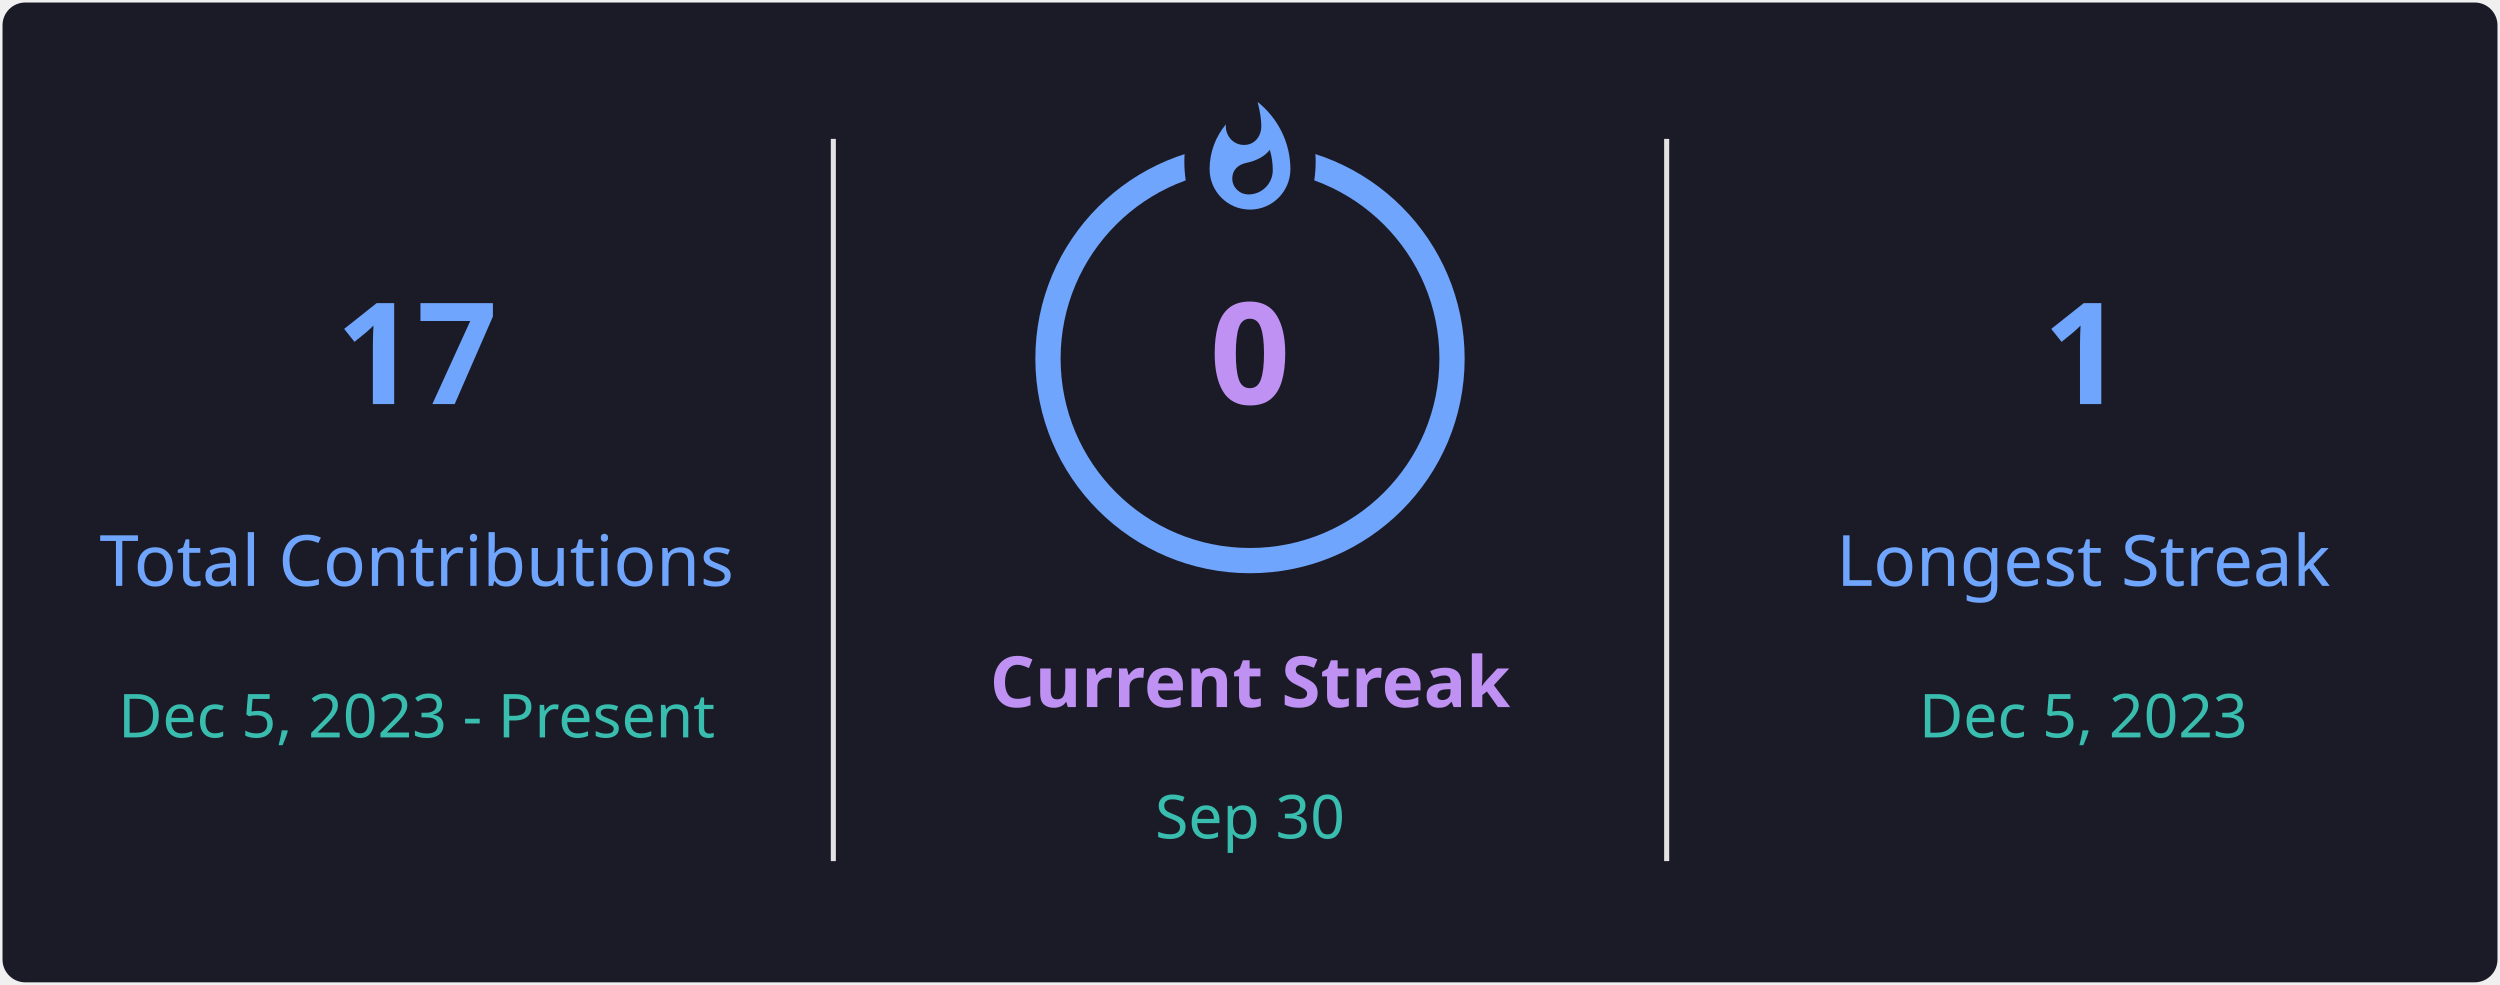
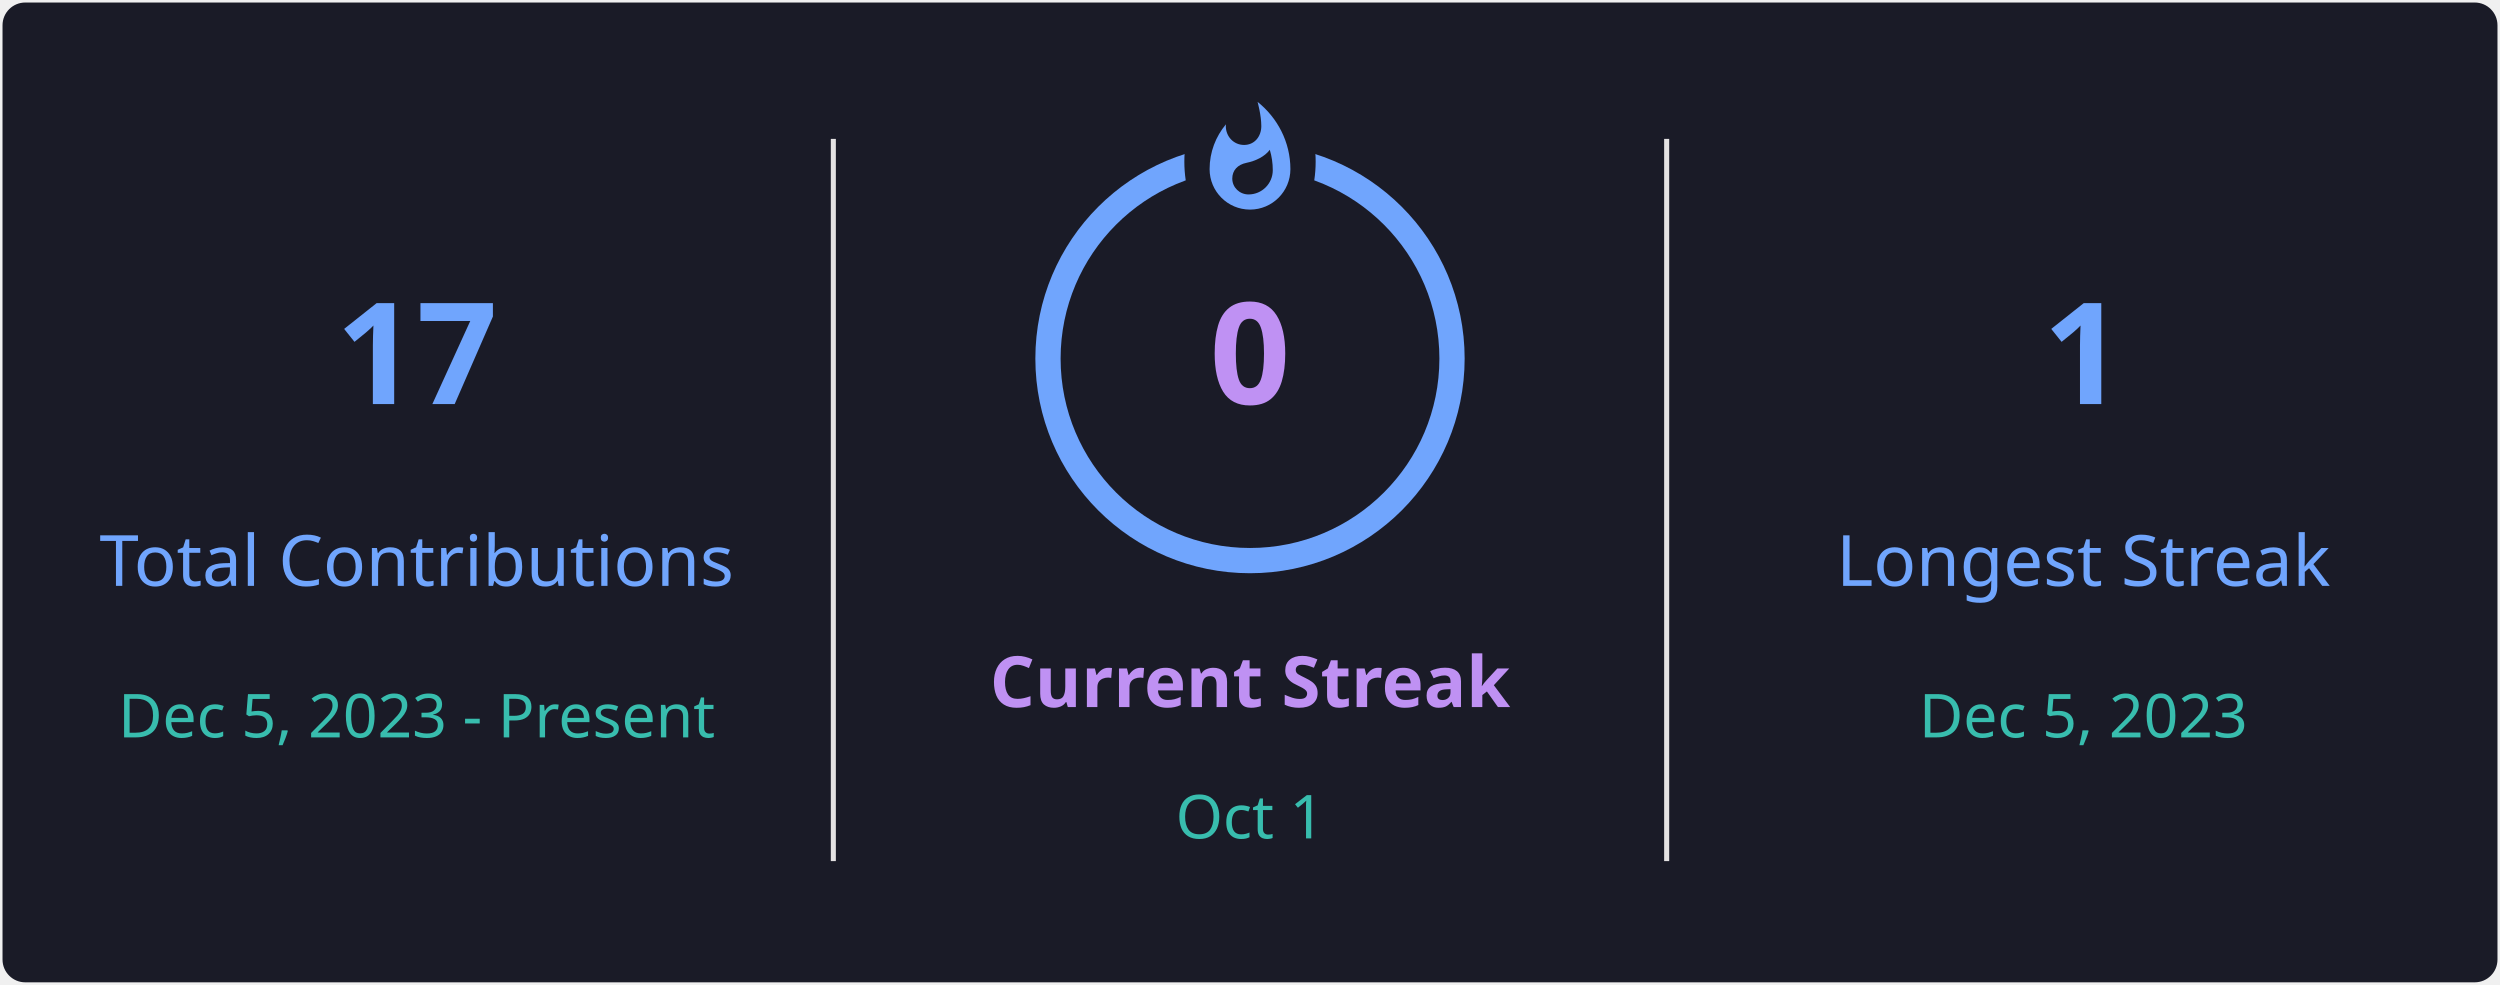
<svg xmlns="http://www.w3.org/2000/svg" style="isolation: isolate" viewBox="0 0 495 195" width="495px" height="195px" direction="ltr">
  <defs>
    <clipPath id="outer_rectangle">
      <rect width="495" height="195" rx="4.5" />
    </clipPath>
    <mask id="mask_out_ring_behind_fire">
      <rect width="495" height="195" fill="white" />
      <ellipse id="mask-ellipse" cx="247.5" cy="32" rx="13" ry="18" fill="black" />
    </mask>
  </defs>
  <g clip-path="url(#outer_rectangle)">
    <g style="isolation: isolate">
      <rect stroke="#000000" stroke-opacity="0" fill="#1A1B27" rx="4.5" x="0.5" y="0.5" width="494" height="194" />
    </g>
    <g style="isolation: isolate">
      <line x1="165" y1="28" x2="165" y2="170" vector-effect="non-scaling-stroke" stroke-width="1" stroke="#E4E2E2" stroke-linejoin="miter" stroke-linecap="square" stroke-miterlimit="3" />
      <line x1="330" y1="28" x2="330" y2="170" vector-effect="non-scaling-stroke" stroke-width="1" stroke="#E4E2E2" stroke-linejoin="miter" stroke-linecap="square" stroke-miterlimit="3" />
    </g>
    <g style="isolation: isolate">
      <g transform="translate(82.5, 48)">
        <text x="0" y="32" stroke-width="0" text-anchor="middle" fill="#70A5FD" stroke="none" font-family="&quot;Segoe UI&quot;, Ubuntu, sans-serif" font-weight="700" font-size="28px" font-style="normal" style="opacity: 1; opacity: 1;">
                        17
                    </text>
      </g>
      <g transform="translate(82.5, 84)">
        <text x="0" y="32" stroke-width="0" text-anchor="middle" fill="#70A5FD" stroke="none" font-family="&quot;Segoe UI&quot;, Ubuntu, sans-serif" font-weight="400" font-size="14px" font-style="normal" style="opacity: 1; opacity: 1;">
                        Total Contributions
                    </text>
      </g>
      <g transform="translate(82.5, 114)">
        <text x="0" y="32" stroke-width="0" text-anchor="middle" fill="#38BDAE" stroke="none" font-family="&quot;Segoe UI&quot;, Ubuntu, sans-serif" font-weight="400" font-size="12px" font-style="normal" style="opacity: 1; opacity: 1;">
                        Dec 5, 2023 - Present
                    </text>
      </g>
    </g>
    <g style="isolation: isolate">
      <g transform="translate(247.5, 108)">
        <text x="0" y="32" stroke-width="0" text-anchor="middle" fill="#BF91F3" stroke="none" font-family="&quot;Segoe UI&quot;, Ubuntu, sans-serif" font-weight="700" font-size="14px" font-style="normal" style="opacity: 1; opacity: 1;">
                        Current Streak
                    </text>
      </g>
      <g transform="translate(247.5, 145)">
        <text x="0" y="21" stroke-width="0" text-anchor="middle" fill="#38BDAE" stroke="none" font-family="&quot;Segoe UI&quot;, Ubuntu, sans-serif" font-weight="400" font-size="12px" font-style="normal" style="opacity: 1; opacity: 1;">
-                         Sep 30
+                         Oct 1
                    </text>
      </g>
      <g mask="url(#mask_out_ring_behind_fire)">
        <circle cx="247.5" cy="71" r="40" fill="none" stroke="#70A5FD" stroke-width="5" style="opacity: 1; opacity: 1;" />
      </g>
      <g transform="translate(247.5, 19.5)" stroke-opacity="0" style="opacity: 1; opacity: 1;">
        <path d="M -12 -0.5 L 15 -0.5 L 15 23.5 L -12 23.5 L -12 -0.5 Z" fill="none" />
        <path d="M 1.5 0.67 C 1.5 0.67 2.24 3.32 2.24 5.47 C 2.24 7.53 0.89 9.2 -1.17 9.2 C -3.23 9.2 -4.79 7.53 -4.79 5.47 L -4.76 5.11 C -6.78 7.51 -8 10.62 -8 13.99 C -8 18.41 -4.42 22 0 22 C 4.42 22 8 18.41 8 13.99 C 8 8.6 5.41 3.79 1.5 0.67 Z M -0.29 19 C -2.07 19 -3.51 17.6 -3.51 15.86 C -3.51 14.24 -2.46 13.1 -0.7 12.74 C 1.07 12.38 2.9 11.53 3.92 10.16 C 4.31 11.45 4.51 12.81 4.51 14.2 C 4.51 16.85 2.36 19 -0.29 19 Z" fill="#70A5FD" stroke-opacity="0" />
      </g>
      <g transform="translate(247.5, 48)">
        <text x="0" y="32" stroke-width="0" text-anchor="middle" fill="#BF91F3" stroke="none" font-family="&quot;Segoe UI&quot;, Ubuntu, sans-serif" font-weight="700" font-size="28px" font-style="normal" style="font-size: 28px;">
                        0
                    </text>
      </g>
    </g>
    <g style="isolation: isolate">
      <g transform="translate(412.5, 48)">
        <text x="0" y="32" stroke-width="0" text-anchor="middle" fill="#70A5FD" stroke="none" font-family="&quot;Segoe UI&quot;, Ubuntu, sans-serif" font-weight="700" font-size="28px" font-style="normal" style="opacity: 1; opacity: 1;">
                        1
                    </text>
      </g>
      <g transform="translate(412.5, 84)">
        <text x="0" y="32" stroke-width="0" text-anchor="middle" fill="#70A5FD" stroke="none" font-family="&quot;Segoe UI&quot;, Ubuntu, sans-serif" font-weight="400" font-size="14px" font-style="normal" style="opacity: 1; opacity: 1;">
                        Longest Streak
                    </text>
      </g>
      <g transform="translate(412.5, 114)">
        <text x="0" y="32" stroke-width="0" text-anchor="middle" fill="#38BDAE" stroke="none" font-family="&quot;Segoe UI&quot;, Ubuntu, sans-serif" font-weight="400" font-size="12px" font-style="normal" style="opacity: 1; opacity: 1;">
                        Dec 5, 2023
                    </text>
      </g>
    </g>
  </g>
</svg>
